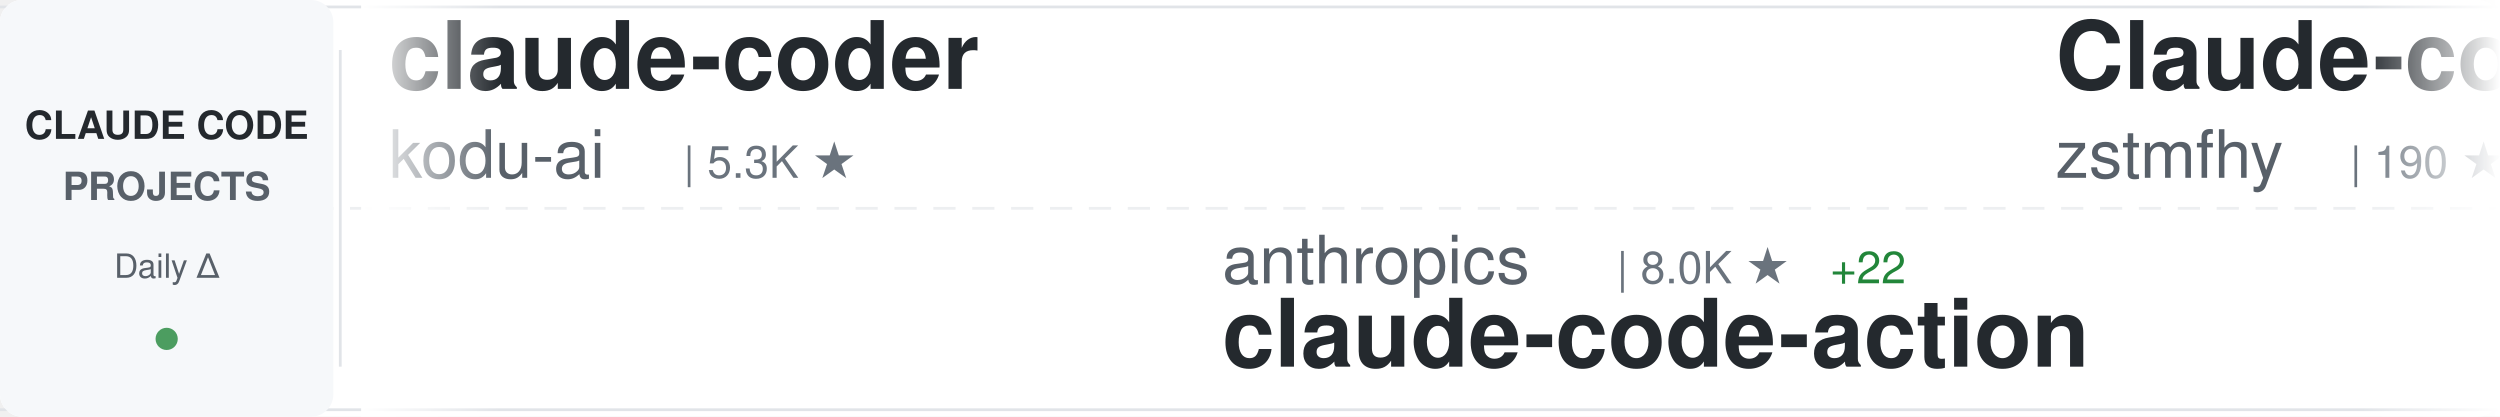
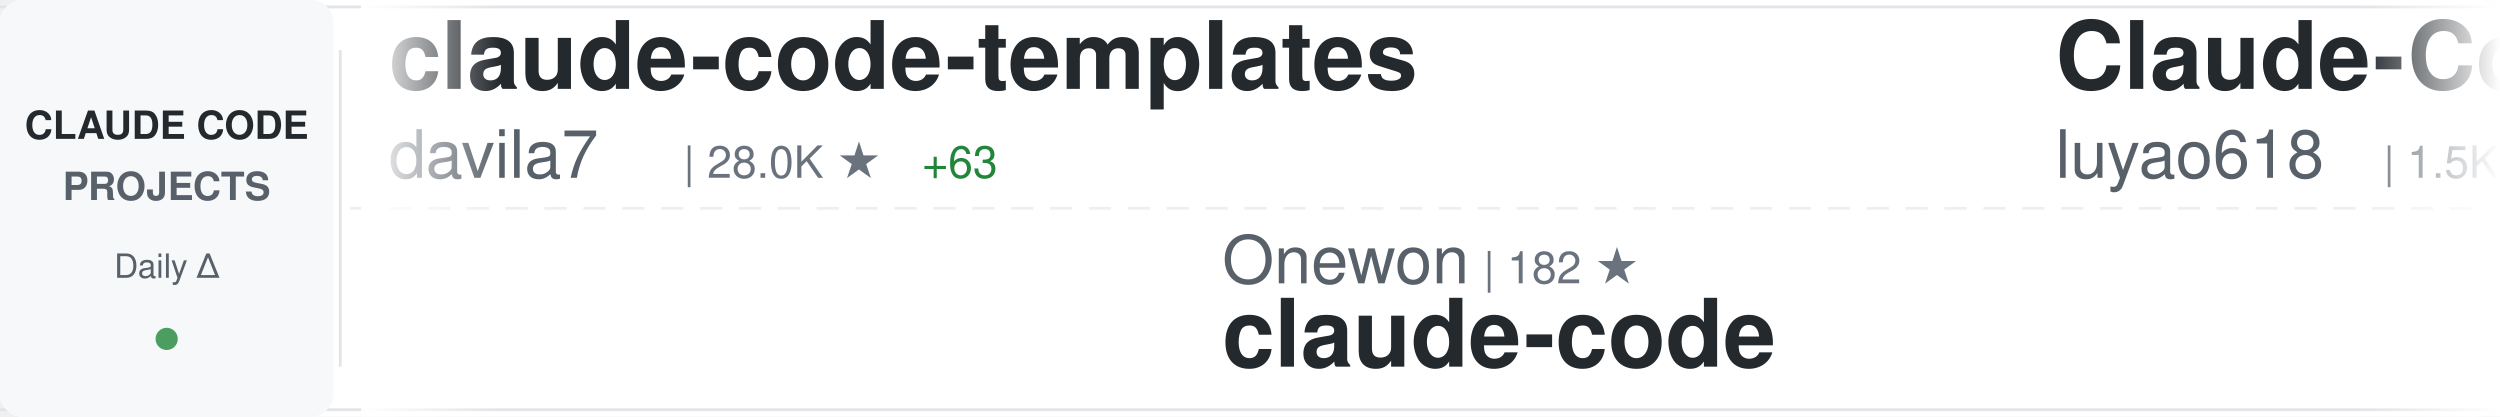
<svg xmlns="http://www.w3.org/2000/svg" width="900" height="150">
  <defs>
    <linearGradient id="awesomeLeftFade" x1="0%" y1="0%" x2="100%" y2="0%">
      <stop offset="0%" style="stop-color:#ffffff;stop-opacity:1" />
      <stop offset="100%" style="stop-color:#ffffff;stop-opacity:0" />
    </linearGradient>
    <linearGradient id="awesomeRightFade" x1="0%" y1="0%" x2="100%" y2="0%">
      <stop offset="0%" style="stop-color:#ffffff;stop-opacity:0" />
      <stop offset="100%" style="stop-color:#ffffff;stop-opacity:1" />
    </linearGradient>
  </defs>
  <rect width="900" height="150" fill="#ffffff" rx="8" />
  <rect x="0" y="2" width="900" height="1" fill="#e1e4e8" />
  <rect x="0" y="147" width="900" height="1" fill="#e1e4e8" />
  <line x1="0" y1="75" x2="900" y2="75" stroke="#e1e4e8" stroke-width="1" stroke-dasharray="8 6" opacity="0.6" />
  <rect x="0" y="0" width="120" height="150" fill="#f6f8fa" rx="8" />
  <text x="60" y="50" font-family="-apple-system, BlinkMacSystemFont, 'Segoe UI', Helvetica, Arial, sans-serif" font-size="14" font-weight="600" fill="#24292e" text-anchor="middle">CLAUDE CODE</text>
  <text x="60" y="72" font-family="-apple-system, BlinkMacSystemFont, 'Segoe UI', Helvetica, Arial, sans-serif" font-size="14" font-weight="600" fill="#586069" text-anchor="middle">PROJECTS</text>
  <text x="60" y="100" font-family="-apple-system, BlinkMacSystemFont, 'Segoe UI', Helvetica, Arial, sans-serif" font-size="12" font-weight="500" fill="#586069" text-anchor="middle">Daily Δ</text>
  <circle cx="60" cy="122" r="4" fill="#22863a" opacity="0.8" />
  <rect x="122" y="18" width="1" height="114" fill="#e1e4e8" />
  <clipPath id="awesomeTickerClip">
    <rect x="130" y="0" width="770" height="150" />
  </clipPath>
  <g clip-path="url(#awesomeTickerClip)">
    <g id="awesomeTickerItems">
      <animateTransform attributeName="transform" attributeType="XML" type="translate" from="0 0" to="-3000 0" dur="54s" repeatCount="indefinite" />
      <g transform="translate(0, 0)">
-         <text x="140" y="32" font-family="-apple-system, BlinkMacSystemFont, 'Segoe UI', Helvetica, Arial, sans-serif" font-size="34" font-weight="600" fill="#24292e">claude-coder</text>
-         <text x="140" y="64" font-family="-apple-system, BlinkMacSystemFont, 'Segoe UI', Helvetica, Arial, sans-serif" font-size="24" font-weight="400" fill="#586069">kodu-ai</text>
-         <text x="246" y="64" font-family="-apple-system, BlinkMacSystemFont, 'Segoe UI', Helvetica, Arial, sans-serif" font-size="16" font-weight="500" fill="#6a737d">| 5.3K ★</text>
+         <text x="140" y="32" font-family="-apple-system, BlinkMacSystemFont, 'Segoe UI', Helvetica, Arial, sans-serif" font-size="34" font-weight="600" fill="#24292e">claude-code-templates</text>
+         <text x="140" y="64" font-family="-apple-system, BlinkMacSystemFont, 'Segoe UI', Helvetica, Arial, sans-serif" font-size="24" font-weight="400" fill="#586069">davila7</text>
+         <text x="246" y="64" font-family="-apple-system, BlinkMacSystemFont, 'Segoe UI', Helvetica, Arial, sans-serif" font-size="16" font-weight="500" fill="#6a737d">| 28.0K ★</text>
+         <text x="332" y="64" font-family="-apple-system, BlinkMacSystemFont, 'Segoe UI', Helvetica, Arial, sans-serif" font-size="16" font-weight="500" fill="#22863a"> +63</text>
      </g>
      <g transform="translate(300, 0)">
-         <text x="140" y="102" font-family="-apple-system, BlinkMacSystemFont, 'Segoe UI', Helvetica, Arial, sans-serif" font-size="24" font-weight="400" fill="#586069">anthropics</text>
-         <text x="282" y="102" font-family="-apple-system, BlinkMacSystemFont, 'Segoe UI', Helvetica, Arial, sans-serif" font-size="16" font-weight="500" fill="#6a737d">| 8.0K ★</text>
-         <text x="359" y="102" font-family="-apple-system, BlinkMacSystemFont, 'Segoe UI', Helvetica, Arial, sans-serif" font-size="16" font-weight="500" fill="#22863a"> +22</text>
-         <text x="140" y="132" font-family="-apple-system, BlinkMacSystemFont, 'Segoe UI', Helvetica, Arial, sans-serif" font-size="34" font-weight="600" fill="#24292e">claude-code-action</text>
+         <text x="140" y="102" font-family="-apple-system, BlinkMacSystemFont, 'Segoe UI', Helvetica, Arial, sans-serif" font-size="24" font-weight="400" fill="#586069">Onewon</text>
+         <text x="234" y="102" font-family="-apple-system, BlinkMacSystemFont, 'Segoe UI', Helvetica, Arial, sans-serif" font-size="16" font-weight="500" fill="#6a737d">| 182 ★</text>
+         <text x="140" y="132" font-family="-apple-system, BlinkMacSystemFont, 'Segoe UI', Helvetica, Arial, sans-serif" font-size="34" font-weight="600" fill="#24292e">claude-code</text>
      </g>
      <g transform="translate(600, 0)">
-         <text x="140" y="32" font-family="-apple-system, BlinkMacSystemFont, 'Segoe UI', Helvetica, Arial, sans-serif" font-size="34" font-weight="600" fill="#24292e">Claude-code</text>
-         <text x="140" y="64" font-family="-apple-system, BlinkMacSystemFont, 'Segoe UI', Helvetica, Arial, sans-serif" font-size="24" font-weight="400" fill="#586069">zstmfhy</text>
-         <text x="246" y="64" font-family="-apple-system, BlinkMacSystemFont, 'Segoe UI', Helvetica, Arial, sans-serif" font-size="16" font-weight="500" fill="#6a737d">| 190 ★</text>
+         <text x="140" y="32" font-family="-apple-system, BlinkMacSystemFont, 'Segoe UI', Helvetica, Arial, sans-serif" font-size="34" font-weight="600" fill="#24292e">Claude-Code-Source-Study</text>
+         <text x="140" y="64" font-family="-apple-system, BlinkMacSystemFont, 'Segoe UI', Helvetica, Arial, sans-serif" font-size="24" font-weight="400" fill="#586069">luyao618</text>
+         <text x="258" y="64" font-family="-apple-system, BlinkMacSystemFont, 'Segoe UI', Helvetica, Arial, sans-serif" font-size="16" font-weight="500" fill="#6a737d">| 1.5K ★</text>
+         <text x="335" y="64" font-family="-apple-system, BlinkMacSystemFont, 'Segoe UI', Helvetica, Arial, sans-serif" font-size="16" font-weight="500" fill="#22863a"> +5</text>
      </g>
      <g transform="translate(900, 0)">
-         <text x="140" y="102" font-family="-apple-system, BlinkMacSystemFont, 'Segoe UI', Helvetica, Arial, sans-serif" font-size="24" font-weight="400" fill="#586069">anthropics</text>
-         <text x="282" y="102" font-family="-apple-system, BlinkMacSystemFont, 'Segoe UI', Helvetica, Arial, sans-serif" font-size="16" font-weight="500" fill="#6a737d">| 131.9K ★</text>
-         <text x="377" y="102" font-family="-apple-system, BlinkMacSystemFont, 'Segoe UI', Helvetica, Arial, sans-serif" font-size="16" font-weight="500" fill="#22863a"> +260</text>
+         <text x="140" y="102" font-family="-apple-system, BlinkMacSystemFont, 'Segoe UI', Helvetica, Arial, sans-serif" font-size="24" font-weight="400" fill="#586069">freestylefly</text>
+         <text x="306" y="102" font-family="-apple-system, BlinkMacSystemFont, 'Segoe UI', Helvetica, Arial, sans-serif" font-size="16" font-weight="500" fill="#6a737d">| 126 ★</text>
        <text x="140" y="132" font-family="-apple-system, BlinkMacSystemFont, 'Segoe UI', Helvetica, Arial, sans-serif" font-size="34" font-weight="600" fill="#24292e">claude-code</text>
      </g>
      <g transform="translate(1200, 0)">
-         <text x="140" y="32" font-family="-apple-system, BlinkMacSystemFont, 'Segoe UI', Helvetica, Arial, sans-serif" font-size="34" font-weight="600" fill="#24292e">claude-code-source</text>
-         <text x="140" y="64" font-family="-apple-system, BlinkMacSystemFont, 'Segoe UI', Helvetica, Arial, sans-serif" font-size="24" font-weight="400" fill="#586069">JrCx7scC</text>
-         <text x="258" y="64" font-family="-apple-system, BlinkMacSystemFont, 'Segoe UI', Helvetica, Arial, sans-serif" font-size="16" font-weight="500" fill="#6a737d">| 370 ★</text>
+         <text x="140" y="32" font-family="-apple-system, BlinkMacSystemFont, 'Segoe UI', Helvetica, Arial, sans-serif" font-size="34" font-weight="600" fill="#24292e">claude-code-guide</text>
+         <text x="140" y="64" font-family="-apple-system, BlinkMacSystemFont, 'Segoe UI', Helvetica, Arial, sans-serif" font-size="24" font-weight="400" fill="#586069">Cranot</text>
+         <text x="234" y="64" font-family="-apple-system, BlinkMacSystemFont, 'Segoe UI', Helvetica, Arial, sans-serif" font-size="16" font-weight="500" fill="#6a737d">| 2.8K ★</text>
+         <text x="311" y="64" font-family="-apple-system, BlinkMacSystemFont, 'Segoe UI', Helvetica, Arial, sans-serif" font-size="16" font-weight="500" fill="#22863a"> +2</text>
      </g>
      <g transform="translate(1500, 0)">
-         <text x="140" y="102" font-family="-apple-system, BlinkMacSystemFont, 'Segoe UI', Helvetica, Arial, sans-serif" font-size="24" font-weight="400" fill="#586069">KPR111</text>
-         <text x="234" y="102" font-family="-apple-system, BlinkMacSystemFont, 'Segoe UI', Helvetica, Arial, sans-serif" font-size="16" font-weight="500" fill="#6a737d">| 18 ★</text>
-         <text x="140" y="132" font-family="-apple-system, BlinkMacSystemFont, 'Segoe UI', Helvetica, Arial, sans-serif" font-size="34" font-weight="600" fill="#24292e">Claude-Code</text>
+         <text x="140" y="102" font-family="-apple-system, BlinkMacSystemFont, 'Segoe UI', Helvetica, Arial, sans-serif" font-size="24" font-weight="400" fill="#586069">liuup</text>
+         <text x="222" y="102" font-family="-apple-system, BlinkMacSystemFont, 'Segoe UI', Helvetica, Arial, sans-serif" font-size="16" font-weight="500" fill="#6a737d">| 3.1K ★</text>
+         <text x="299" y="102" font-family="-apple-system, BlinkMacSystemFont, 'Segoe UI', Helvetica, Arial, sans-serif" font-size="16" font-weight="500" fill="#22863a"> +30</text>
+         <text x="140" y="132" font-family="-apple-system, BlinkMacSystemFont, 'Segoe UI', Helvetica, Arial, sans-serif" font-size="34" font-weight="600" fill="#24292e">claude-code-analysis</text>
      </g>
      <g transform="translate(1800, 0)">
-         <text x="140" y="32" font-family="-apple-system, BlinkMacSystemFont, 'Segoe UI', Helvetica, Arial, sans-serif" font-size="34" font-weight="600" fill="#24292e">claude_code_src</text>
-         <text x="140" y="64" font-family="-apple-system, BlinkMacSystemFont, 'Segoe UI', Helvetica, Arial, sans-serif" font-size="24" font-weight="400" fill="#586069">ponponon</text>
-         <text x="258" y="64" font-family="-apple-system, BlinkMacSystemFont, 'Segoe UI', Helvetica, Arial, sans-serif" font-size="16" font-weight="500" fill="#6a737d">| 2.3K ★</text>
-         <text x="335" y="64" font-family="-apple-system, BlinkMacSystemFont, 'Segoe UI', Helvetica, Arial, sans-serif" font-size="16" font-weight="500" fill="#22863a"> +3</text>
+         <text x="140" y="32" font-family="-apple-system, BlinkMacSystemFont, 'Segoe UI', Helvetica, Arial, sans-serif" font-size="34" font-weight="600" fill="#24292e">antigravity-awesome-skil...</text>
+         <text x="140" y="64" font-family="-apple-system, BlinkMacSystemFont, 'Segoe UI', Helvetica, Arial, sans-serif" font-size="24" font-weight="400" fill="#586069">sickn33</text>
+         <text x="246" y="64" font-family="-apple-system, BlinkMacSystemFont, 'Segoe UI', Helvetica, Arial, sans-serif" font-size="16" font-weight="500" fill="#6a737d">| 40.4K ★</text>
+         <text x="332" y="64" font-family="-apple-system, BlinkMacSystemFont, 'Segoe UI', Helvetica, Arial, sans-serif" font-size="16" font-weight="500" fill="#22863a"> +93</text>
      </g>
      <g transform="translate(2100, 0)">
-         <text x="140" y="102" font-family="-apple-system, BlinkMacSystemFont, 'Segoe UI', Helvetica, Arial, sans-serif" font-size="24" font-weight="400" fill="#586069">wanshuiyin</text>
-         <text x="282" y="102" font-family="-apple-system, BlinkMacSystemFont, 'Segoe UI', Helvetica, Arial, sans-serif" font-size="16" font-weight="500" fill="#6a737d">| 12.0K ★</text>
-         <text x="368" y="102" font-family="-apple-system, BlinkMacSystemFont, 'Segoe UI', Helvetica, Arial, sans-serif" font-size="16" font-weight="500" fill="#22863a"> +71</text>
-         <text x="140" y="132" font-family="-apple-system, BlinkMacSystemFont, 'Segoe UI', Helvetica, Arial, sans-serif" font-size="34" font-weight="600" fill="#24292e">Auto-claude-code-researc...</text>
+         <text x="140" y="102" font-family="-apple-system, BlinkMacSystemFont, 'Segoe UI', Helvetica, Arial, sans-serif" font-size="24" font-weight="400" fill="#586069">ponponon</text>
+         <text x="258" y="102" font-family="-apple-system, BlinkMacSystemFont, 'Segoe UI', Helvetica, Arial, sans-serif" font-size="16" font-weight="500" fill="#6a737d">| 2.3K ★</text>
+         <text x="335" y="102" font-family="-apple-system, BlinkMacSystemFont, 'Segoe UI', Helvetica, Arial, sans-serif" font-size="16" font-weight="500" fill="#22863a"> +3</text>
+         <text x="140" y="132" font-family="-apple-system, BlinkMacSystemFont, 'Segoe UI', Helvetica, Arial, sans-serif" font-size="34" font-weight="600" fill="#24292e">claude_code_src</text>
      </g>
      <g transform="translate(2400, 0)">
-         <text x="140" y="32" font-family="-apple-system, BlinkMacSystemFont, 'Segoe UI', Helvetica, Arial, sans-serif" font-size="34" font-weight="600" fill="#24292e">claude-code-analysis</text>
-         <text x="140" y="64" font-family="-apple-system, BlinkMacSystemFont, 'Segoe UI', Helvetica, Arial, sans-serif" font-size="24" font-weight="400" fill="#586069">liuup</text>
-         <text x="222" y="64" font-family="-apple-system, BlinkMacSystemFont, 'Segoe UI', Helvetica, Arial, sans-serif" font-size="16" font-weight="500" fill="#6a737d">| 3.1K ★</text>
-         <text x="299" y="64" font-family="-apple-system, BlinkMacSystemFont, 'Segoe UI', Helvetica, Arial, sans-serif" font-size="16" font-weight="500" fill="#22863a"> +28</text>
+         <text x="140" y="32" font-family="-apple-system, BlinkMacSystemFont, 'Segoe UI', Helvetica, Arial, sans-serif" font-size="34" font-weight="600" fill="#24292e">claude-code-security-rev...</text>
+         <text x="140" y="64" font-family="-apple-system, BlinkMacSystemFont, 'Segoe UI', Helvetica, Arial, sans-serif" font-size="24" font-weight="400" fill="#586069">anthropics</text>
+         <text x="282" y="64" font-family="-apple-system, BlinkMacSystemFont, 'Segoe UI', Helvetica, Arial, sans-serif" font-size="16" font-weight="500" fill="#6a737d">| 5.2K ★</text>
+         <text x="359" y="64" font-family="-apple-system, BlinkMacSystemFont, 'Segoe UI', Helvetica, Arial, sans-serif" font-size="16" font-weight="500" fill="#22863a"> +12</text>
      </g>
      <g transform="translate(2700, 0)">
-         <text x="140" y="102" font-family="-apple-system, BlinkMacSystemFont, 'Segoe UI', Helvetica, Arial, sans-serif" font-size="24" font-weight="400" fill="#586069">Chachamaru127</text>
-         <text x="318" y="102" font-family="-apple-system, BlinkMacSystemFont, 'Segoe UI', Helvetica, Arial, sans-serif" font-size="16" font-weight="500" fill="#6a737d">| 2.7K ★</text>
-         <text x="395" y="102" font-family="-apple-system, BlinkMacSystemFont, 'Segoe UI', Helvetica, Arial, sans-serif" font-size="16" font-weight="500" fill="#22863a"> +5</text>
-         <text x="140" y="132" font-family="-apple-system, BlinkMacSystemFont, 'Segoe UI', Helvetica, Arial, sans-serif" font-size="34" font-weight="600" fill="#24292e">claude-code-harness</text>
+         <text x="140" y="102" font-family="-apple-system, BlinkMacSystemFont, 'Segoe UI', Helvetica, Arial, sans-serif" font-size="24" font-weight="400" fill="#586069">Yeachan-Heo</text>
+         <text x="294" y="102" font-family="-apple-system, BlinkMacSystemFont, 'Segoe UI', Helvetica, Arial, sans-serif" font-size="16" font-weight="500" fill="#6a737d">| 36.3K ★</text>
+         <text x="380" y="102" font-family="-apple-system, BlinkMacSystemFont, 'Segoe UI', Helvetica, Arial, sans-serif" font-size="16" font-weight="500" fill="#22863a"> +85</text>
+         <text x="140" y="132" font-family="-apple-system, BlinkMacSystemFont, 'Segoe UI', Helvetica, Arial, sans-serif" font-size="34" font-weight="600" fill="#24292e">oh-my-claudecode</text>
      </g>
      <g transform="translate(3000, 0)">
-         <text x="140" y="32" font-family="-apple-system, BlinkMacSystemFont, 'Segoe UI', Helvetica, Arial, sans-serif" font-size="34" font-weight="600" fill="#24292e">claude-coder</text>
-         <text x="140" y="64" font-family="-apple-system, BlinkMacSystemFont, 'Segoe UI', Helvetica, Arial, sans-serif" font-size="24" font-weight="400" fill="#586069">kodu-ai</text>
-         <text x="246" y="64" font-family="-apple-system, BlinkMacSystemFont, 'Segoe UI', Helvetica, Arial, sans-serif" font-size="16" font-weight="500" fill="#6a737d">| 5.3K ★</text>
+         <text x="140" y="32" font-family="-apple-system, BlinkMacSystemFont, 'Segoe UI', Helvetica, Arial, sans-serif" font-size="34" font-weight="600" fill="#24292e">claude-code-templates</text>
+         <text x="140" y="64" font-family="-apple-system, BlinkMacSystemFont, 'Segoe UI', Helvetica, Arial, sans-serif" font-size="24" font-weight="400" fill="#586069">davila7</text>
+         <text x="246" y="64" font-family="-apple-system, BlinkMacSystemFont, 'Segoe UI', Helvetica, Arial, sans-serif" font-size="16" font-weight="500" fill="#6a737d">| 28.0K ★</text>
+         <text x="332" y="64" font-family="-apple-system, BlinkMacSystemFont, 'Segoe UI', Helvetica, Arial, sans-serif" font-size="16" font-weight="500" fill="#22863a"> +63</text>
      </g>
      <g transform="translate(3300, 0)">
-         <text x="140" y="102" font-family="-apple-system, BlinkMacSystemFont, 'Segoe UI', Helvetica, Arial, sans-serif" font-size="24" font-weight="400" fill="#586069">anthropics</text>
-         <text x="282" y="102" font-family="-apple-system, BlinkMacSystemFont, 'Segoe UI', Helvetica, Arial, sans-serif" font-size="16" font-weight="500" fill="#6a737d">| 8.0K ★</text>
-         <text x="359" y="102" font-family="-apple-system, BlinkMacSystemFont, 'Segoe UI', Helvetica, Arial, sans-serif" font-size="16" font-weight="500" fill="#22863a"> +22</text>
-         <text x="140" y="132" font-family="-apple-system, BlinkMacSystemFont, 'Segoe UI', Helvetica, Arial, sans-serif" font-size="34" font-weight="600" fill="#24292e">claude-code-action</text>
+         <text x="140" y="102" font-family="-apple-system, BlinkMacSystemFont, 'Segoe UI', Helvetica, Arial, sans-serif" font-size="24" font-weight="400" fill="#586069">Onewon</text>
+         <text x="234" y="102" font-family="-apple-system, BlinkMacSystemFont, 'Segoe UI', Helvetica, Arial, sans-serif" font-size="16" font-weight="500" fill="#6a737d">| 182 ★</text>
+         <text x="140" y="132" font-family="-apple-system, BlinkMacSystemFont, 'Segoe UI', Helvetica, Arial, sans-serif" font-size="34" font-weight="600" fill="#24292e">claude-code</text>
      </g>
      <g transform="translate(3600, 0)">
-         <text x="140" y="32" font-family="-apple-system, BlinkMacSystemFont, 'Segoe UI', Helvetica, Arial, sans-serif" font-size="34" font-weight="600" fill="#24292e">Claude-code</text>
-         <text x="140" y="64" font-family="-apple-system, BlinkMacSystemFont, 'Segoe UI', Helvetica, Arial, sans-serif" font-size="24" font-weight="400" fill="#586069">zstmfhy</text>
-         <text x="246" y="64" font-family="-apple-system, BlinkMacSystemFont, 'Segoe UI', Helvetica, Arial, sans-serif" font-size="16" font-weight="500" fill="#6a737d">| 190 ★</text>
+         <text x="140" y="32" font-family="-apple-system, BlinkMacSystemFont, 'Segoe UI', Helvetica, Arial, sans-serif" font-size="34" font-weight="600" fill="#24292e">Claude-Code-Source-Study</text>
+         <text x="140" y="64" font-family="-apple-system, BlinkMacSystemFont, 'Segoe UI', Helvetica, Arial, sans-serif" font-size="24" font-weight="400" fill="#586069">luyao618</text>
+         <text x="258" y="64" font-family="-apple-system, BlinkMacSystemFont, 'Segoe UI', Helvetica, Arial, sans-serif" font-size="16" font-weight="500" fill="#6a737d">| 1.5K ★</text>
+         <text x="335" y="64" font-family="-apple-system, BlinkMacSystemFont, 'Segoe UI', Helvetica, Arial, sans-serif" font-size="16" font-weight="500" fill="#22863a"> +5</text>
      </g>
      <g transform="translate(3900, 0)">
-         <text x="140" y="102" font-family="-apple-system, BlinkMacSystemFont, 'Segoe UI', Helvetica, Arial, sans-serif" font-size="24" font-weight="400" fill="#586069">anthropics</text>
-         <text x="282" y="102" font-family="-apple-system, BlinkMacSystemFont, 'Segoe UI', Helvetica, Arial, sans-serif" font-size="16" font-weight="500" fill="#6a737d">| 131.9K ★</text>
-         <text x="377" y="102" font-family="-apple-system, BlinkMacSystemFont, 'Segoe UI', Helvetica, Arial, sans-serif" font-size="16" font-weight="500" fill="#22863a"> +260</text>
+         <text x="140" y="102" font-family="-apple-system, BlinkMacSystemFont, 'Segoe UI', Helvetica, Arial, sans-serif" font-size="24" font-weight="400" fill="#586069">freestylefly</text>
+         <text x="306" y="102" font-family="-apple-system, BlinkMacSystemFont, 'Segoe UI', Helvetica, Arial, sans-serif" font-size="16" font-weight="500" fill="#6a737d">| 126 ★</text>
        <text x="140" y="132" font-family="-apple-system, BlinkMacSystemFont, 'Segoe UI', Helvetica, Arial, sans-serif" font-size="34" font-weight="600" fill="#24292e">claude-code</text>
      </g>
    </g>
  </g>
  <rect x="130" y="0" width="50" height="150" fill="url(#awesomeLeftFade)" />
  <rect x="850" y="0" width="50" height="150" fill="url(#awesomeRightFade)" />
</svg>
